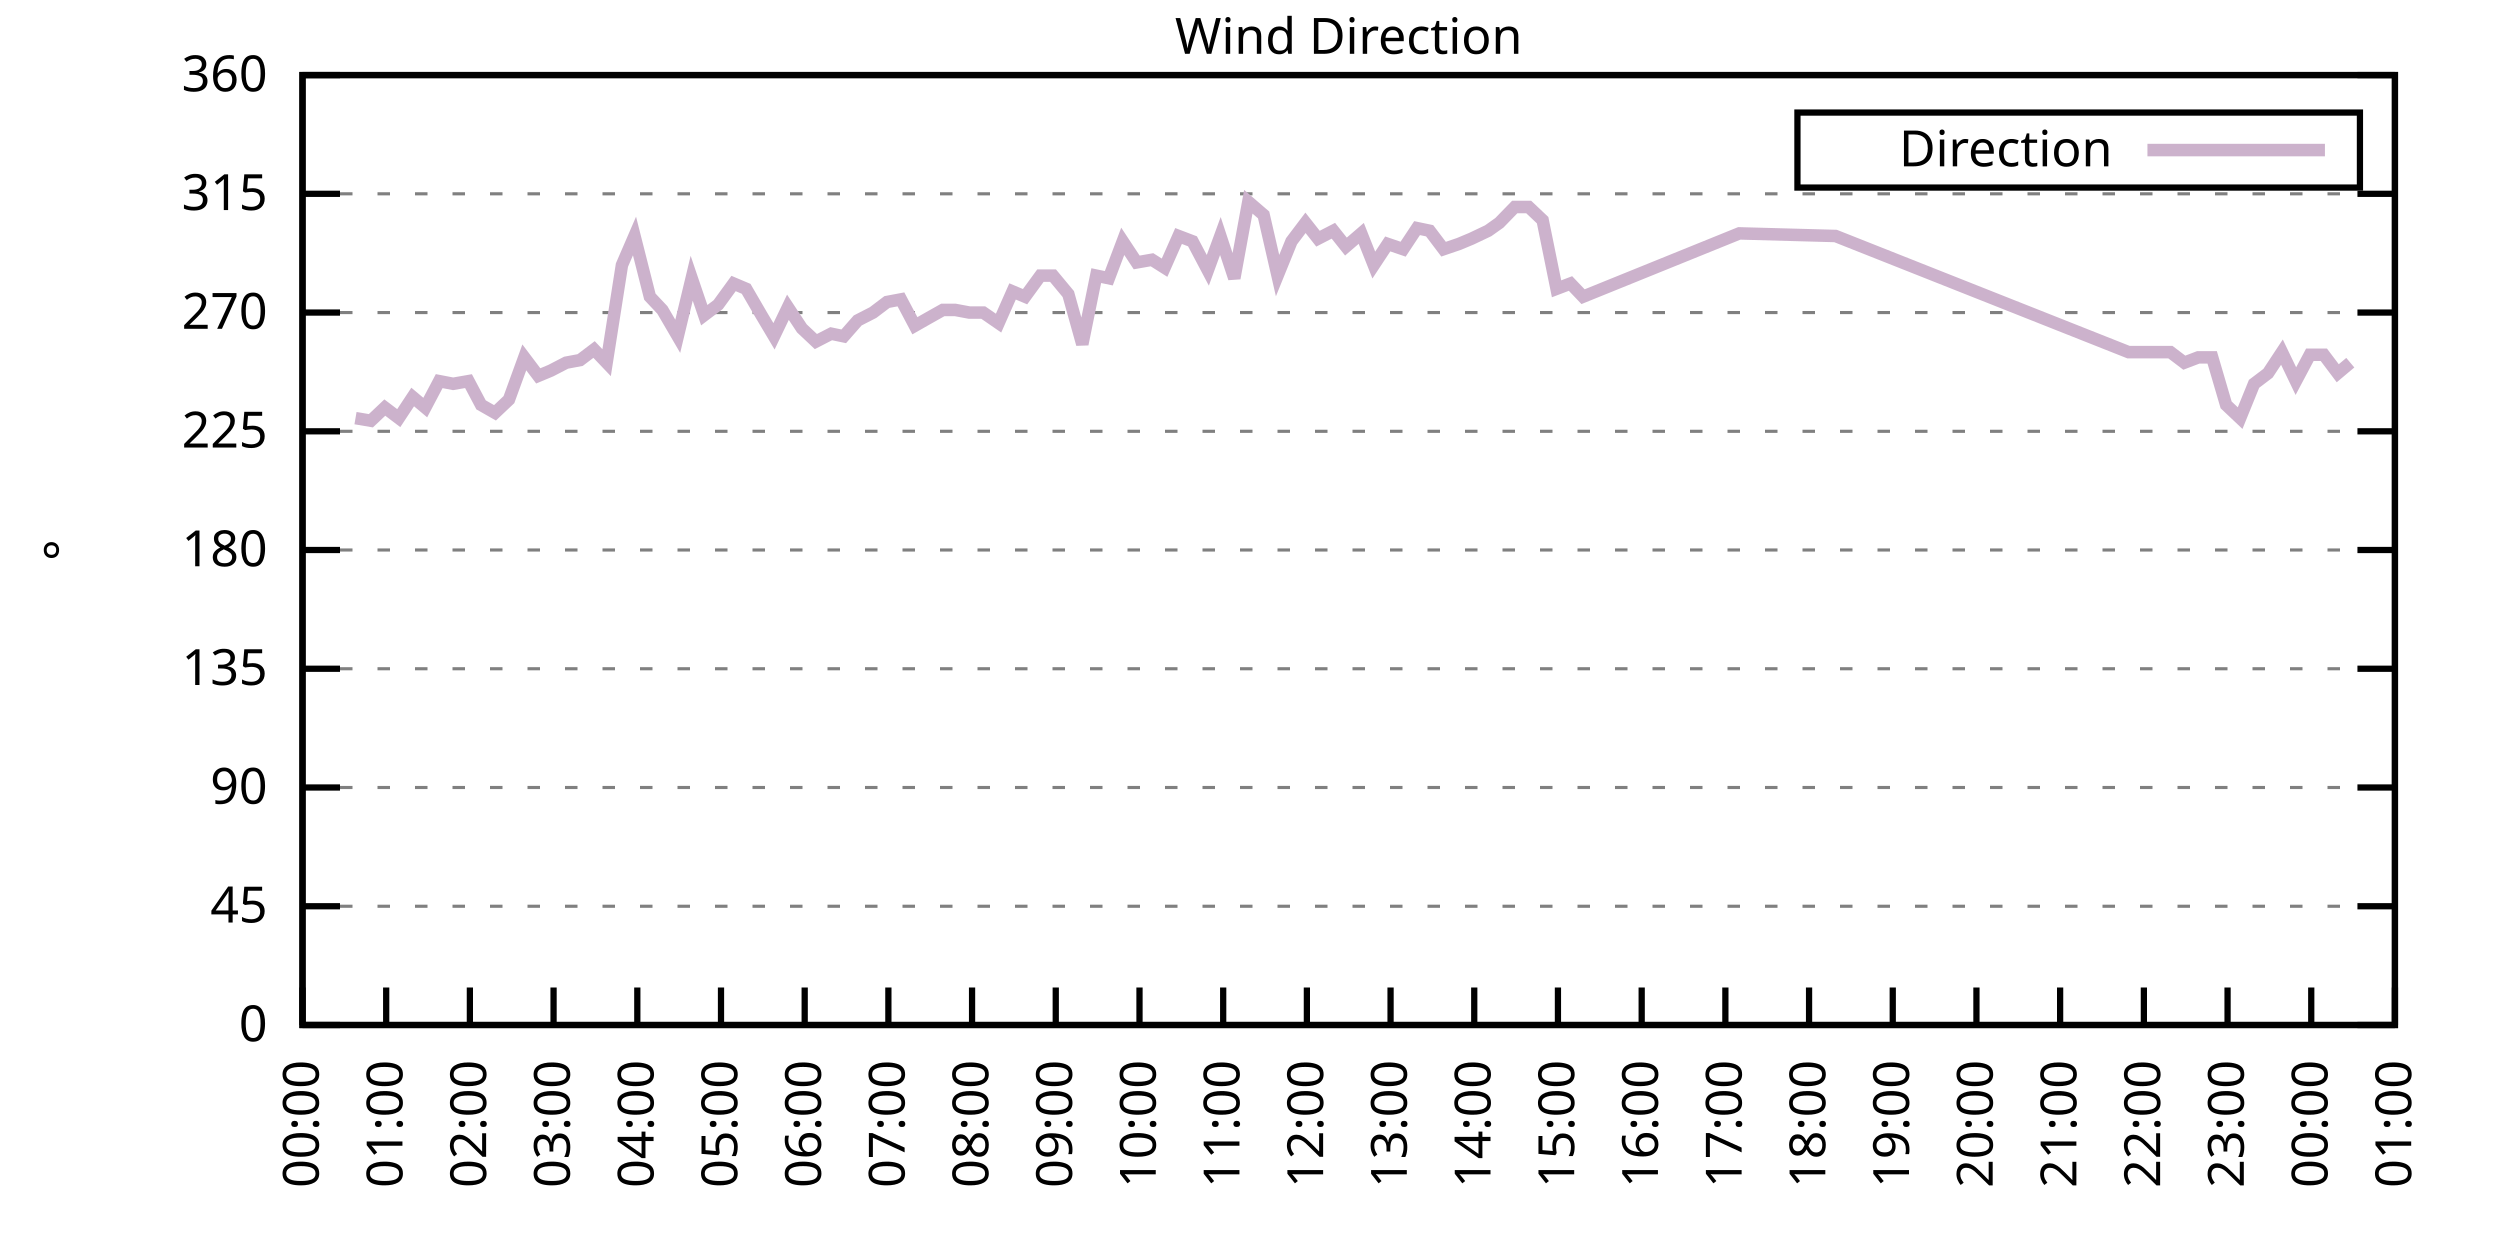
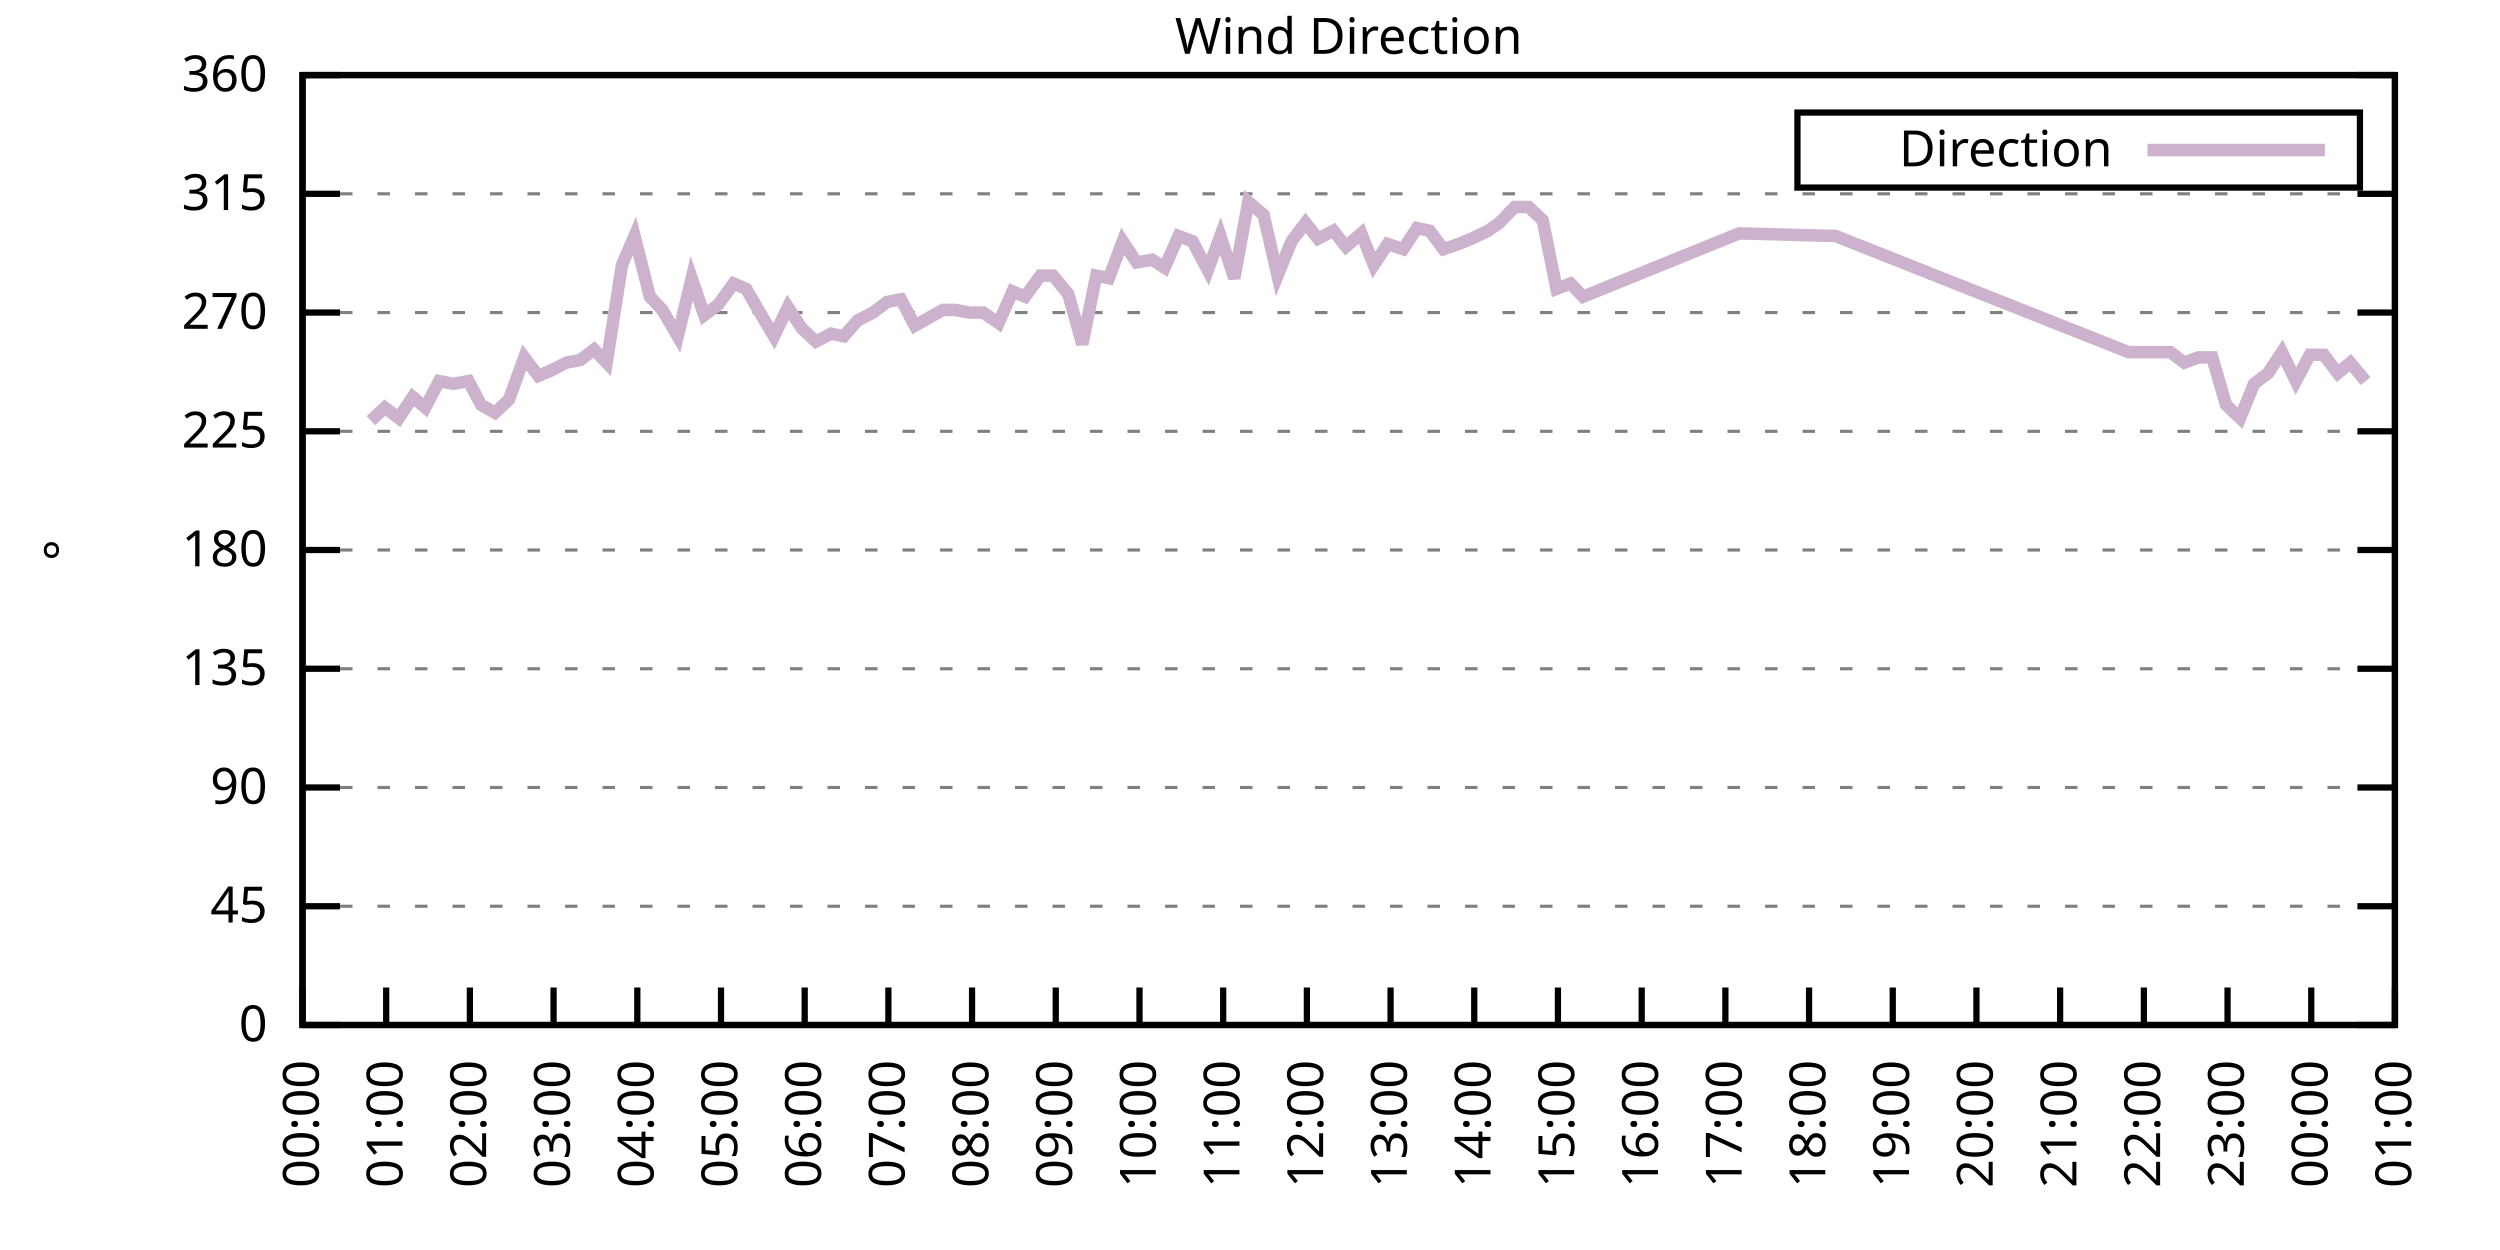
<svg xmlns="http://www.w3.org/2000/svg" xmlns:xlink="http://www.w3.org/1999/xlink" width="400" height="200" viewBox="0 0 400 200">
  <g id="gnuplot_canvas">
    <rect x="0" y="0" width="400" height="200" fill="none" />
    <defs>
      <circle id="gpDot" r="0.5" stroke-width="0.5" stroke="currentColor" />
      <path id="gpPt0" stroke-width="0.333" stroke="currentColor" d="M-1,0 h2 M0,-1 v2" />
      <path id="gpPt1" stroke-width="0.333" stroke="currentColor" d="M-1,-1 L1,1 M1,-1 L-1,1" />
      <path id="gpPt2" stroke-width="0.333" stroke="currentColor" d="M-1,0 L1,0 M0,-1 L0,1 M-1,-1 L1,1 M-1,1 L1,-1" />
      <rect id="gpPt3" stroke-width="0.333" stroke="currentColor" x="-1" y="-1" width="2" height="2" />
      <rect id="gpPt4" stroke-width="0.333" stroke="currentColor" fill="currentColor" x="-1" y="-1" width="2" height="2" />
      <circle id="gpPt5" stroke-width="0.333" stroke="currentColor" cx="0" cy="0" r="1" />
      <use xlink:href="#gpPt5" id="gpPt6" fill="currentColor" stroke="none" />
      <path id="gpPt7" stroke-width="0.333" stroke="currentColor" d="M0,-1.33 L-1.33,0.67 L1.33,0.67 z" />
      <use xlink:href="#gpPt7" id="gpPt8" fill="currentColor" stroke="none" />
      <use xlink:href="#gpPt7" id="gpPt9" stroke="currentColor" transform="rotate(180)" />
      <use xlink:href="#gpPt9" id="gpPt10" fill="currentColor" stroke="none" />
      <use xlink:href="#gpPt3" id="gpPt11" stroke="currentColor" transform="rotate(45)" />
      <use xlink:href="#gpPt11" id="gpPt12" fill="currentColor" stroke="none" />
      <path id="gpPt13" stroke-width="0.333" stroke="currentColor" d="M0,1.330 L1.265,0.411 L0.782,-1.067 L-0.782,-1.076 L-1.265,0.411 z" />
      <use xlink:href="#gpPt13" id="gpPt14" fill="currentColor" stroke="none" />
      <filter id="textbox" filterUnits="objectBoundingBox" x="0" y="0" height="1" width="1">
        <feFlood flood-color="white" flood-opacity="1" result="bgnd" />
        <feComposite in="SourceGraphic" in2="bgnd" operator="atop" />
      </filter>
      <filter id="greybox" filterUnits="objectBoundingBox" x="0" y="0" height="1" width="1">
        <feFlood flood-color="lightgrey" flood-opacity="1" result="grey" />
        <feComposite in="SourceGraphic" in2="grey" operator="atop" />
      </filter>
    </defs>
    <g fill="none" color="white" stroke="currentColor" stroke-width="1.00" stroke-linecap="butt" stroke-linejoin="miter">
</g>
    <g fill="none" color="black" stroke="currentColor" stroke-width="1.00" stroke-linecap="butt" stroke-linejoin="miter">
      <g stroke="none" shape-rendering="crispEdges">
        <polygon fill="rgb(255, 255, 255)" points="48.40,164.00 383.18,164.00 383.18,12.02 48.40,12.02 " />
      </g>
    </g>
    <g fill="none" color="black" stroke="currentColor" stroke-width="1.00" stroke-linecap="butt" stroke-linejoin="miter">
</g>
    <g fill="none" color="black" stroke="black" stroke-width="0.50" stroke-linecap="butt" stroke-linejoin="miter">
</g>
    <g fill="none" color="gray" stroke="currentColor" stroke-width="0.50" stroke-linecap="butt" stroke-linejoin="miter">
      <path stroke="gray" stroke-dasharray="2,4" class="gridline" d="M48.40,164.00 L383.19,164.00  " />
    </g>
    <g fill="none" color="gray" stroke="gray" stroke-width="1.00" stroke-linecap="butt" stroke-linejoin="miter">
</g>
    <g fill="none" color="black" stroke="currentColor" stroke-width="1.00" stroke-linecap="butt" stroke-linejoin="miter">
      <path stroke="black" d="M48.40,164.00 L54.40,164.00 M383.19,164.00 L377.19,164.00  " />
      <g transform="translate(42.80,166.60)" stroke="none" fill="black" font-family="Sans" font-size="8.00" text-anchor="end">
        <text>
          <tspan font-family="Sans"> 0</tspan>
        </text>
      </g>
    </g>
    <g fill="none" color="black" stroke="currentColor" stroke-width="1.00" stroke-linecap="butt" stroke-linejoin="miter">
</g>
    <g fill="none" color="black" stroke="black" stroke-width="0.50" stroke-linecap="butt" stroke-linejoin="miter">
</g>
    <g fill="none" color="gray" stroke="currentColor" stroke-width="0.50" stroke-linecap="butt" stroke-linejoin="miter">
      <path stroke="gray" stroke-dasharray="2,4" class="gridline" d="M48.40,145.00 L383.19,145.00  " />
    </g>
    <g fill="none" color="gray" stroke="gray" stroke-width="1.00" stroke-linecap="butt" stroke-linejoin="miter">
</g>
    <g fill="none" color="black" stroke="currentColor" stroke-width="1.00" stroke-linecap="butt" stroke-linejoin="miter">
      <path stroke="black" d="M48.40,145.00 L54.40,145.00 M383.19,145.00 L377.19,145.00  " />
      <g transform="translate(42.80,147.60)" stroke="none" fill="black" font-family="Sans" font-size="8.00" text-anchor="end">
        <text>
          <tspan font-family="Sans"> 45</tspan>
        </text>
      </g>
    </g>
    <g fill="none" color="black" stroke="currentColor" stroke-width="1.00" stroke-linecap="butt" stroke-linejoin="miter">
</g>
    <g fill="none" color="black" stroke="black" stroke-width="0.50" stroke-linecap="butt" stroke-linejoin="miter">
</g>
    <g fill="none" color="gray" stroke="currentColor" stroke-width="0.50" stroke-linecap="butt" stroke-linejoin="miter">
      <path stroke="gray" stroke-dasharray="2,4" class="gridline" d="M48.40,126.00 L383.19,126.00  " />
    </g>
    <g fill="none" color="gray" stroke="gray" stroke-width="1.00" stroke-linecap="butt" stroke-linejoin="miter">
</g>
    <g fill="none" color="black" stroke="currentColor" stroke-width="1.00" stroke-linecap="butt" stroke-linejoin="miter">
      <path stroke="black" d="M48.40,126.00 L54.40,126.00 M383.19,126.00 L377.19,126.00  " />
      <g transform="translate(42.80,128.60)" stroke="none" fill="black" font-family="Sans" font-size="8.00" text-anchor="end">
        <text>
          <tspan font-family="Sans"> 90</tspan>
        </text>
      </g>
    </g>
    <g fill="none" color="black" stroke="currentColor" stroke-width="1.00" stroke-linecap="butt" stroke-linejoin="miter">
</g>
    <g fill="none" color="black" stroke="black" stroke-width="0.50" stroke-linecap="butt" stroke-linejoin="miter">
</g>
    <g fill="none" color="gray" stroke="currentColor" stroke-width="0.50" stroke-linecap="butt" stroke-linejoin="miter">
      <path stroke="gray" stroke-dasharray="2,4" class="gridline" d="M48.40,107.00 L383.19,107.00  " />
    </g>
    <g fill="none" color="gray" stroke="gray" stroke-width="1.00" stroke-linecap="butt" stroke-linejoin="miter">
</g>
    <g fill="none" color="black" stroke="currentColor" stroke-width="1.00" stroke-linecap="butt" stroke-linejoin="miter">
      <path stroke="black" d="M48.40,107.00 L54.40,107.00 M383.19,107.00 L377.19,107.00  " />
      <g transform="translate(42.80,109.60)" stroke="none" fill="black" font-family="Sans" font-size="8.00" text-anchor="end">
        <text>
          <tspan font-family="Sans"> 135</tspan>
        </text>
      </g>
    </g>
    <g fill="none" color="black" stroke="currentColor" stroke-width="1.00" stroke-linecap="butt" stroke-linejoin="miter">
</g>
    <g fill="none" color="black" stroke="black" stroke-width="0.50" stroke-linecap="butt" stroke-linejoin="miter">
</g>
    <g fill="none" color="gray" stroke="currentColor" stroke-width="0.50" stroke-linecap="butt" stroke-linejoin="miter">
      <path stroke="gray" stroke-dasharray="2,4" class="gridline" d="M48.40,88.00 L383.19,88.00  " />
    </g>
    <g fill="none" color="gray" stroke="gray" stroke-width="1.00" stroke-linecap="butt" stroke-linejoin="miter">
</g>
    <g fill="none" color="black" stroke="currentColor" stroke-width="1.00" stroke-linecap="butt" stroke-linejoin="miter">
      <path stroke="black" d="M48.40,88.00 L54.40,88.00 M383.19,88.00 L377.19,88.00  " />
      <g transform="translate(42.80,90.60)" stroke="none" fill="black" font-family="Sans" font-size="8.00" text-anchor="end">
        <text>
          <tspan font-family="Sans"> 180</tspan>
        </text>
      </g>
    </g>
    <g fill="none" color="black" stroke="currentColor" stroke-width="1.00" stroke-linecap="butt" stroke-linejoin="miter">
</g>
    <g fill="none" color="black" stroke="black" stroke-width="0.50" stroke-linecap="butt" stroke-linejoin="miter">
</g>
    <g fill="none" color="gray" stroke="currentColor" stroke-width="0.50" stroke-linecap="butt" stroke-linejoin="miter">
      <path stroke="gray" stroke-dasharray="2,4" class="gridline" d="M48.40,69.01 L383.19,69.01  " />
    </g>
    <g fill="none" color="gray" stroke="gray" stroke-width="1.00" stroke-linecap="butt" stroke-linejoin="miter">
</g>
    <g fill="none" color="black" stroke="currentColor" stroke-width="1.00" stroke-linecap="butt" stroke-linejoin="miter">
      <path stroke="black" d="M48.40,69.01 L54.40,69.01 M383.19,69.01 L377.19,69.01  " />
      <g transform="translate(42.80,71.61)" stroke="none" fill="black" font-family="Sans" font-size="8.00" text-anchor="end">
        <text>
          <tspan font-family="Sans"> 225</tspan>
        </text>
      </g>
    </g>
    <g fill="none" color="black" stroke="currentColor" stroke-width="1.00" stroke-linecap="butt" stroke-linejoin="miter">
</g>
    <g fill="none" color="black" stroke="black" stroke-width="0.50" stroke-linecap="butt" stroke-linejoin="miter">
</g>
    <g fill="none" color="gray" stroke="currentColor" stroke-width="0.50" stroke-linecap="butt" stroke-linejoin="miter">
      <path stroke="gray" stroke-dasharray="2,4" class="gridline" d="M48.40,50.01 L383.19,50.01  " />
    </g>
    <g fill="none" color="gray" stroke="gray" stroke-width="1.00" stroke-linecap="butt" stroke-linejoin="miter">
</g>
    <g fill="none" color="black" stroke="currentColor" stroke-width="1.00" stroke-linecap="butt" stroke-linejoin="miter">
      <path stroke="black" d="M48.40,50.01 L54.40,50.01 M383.19,50.01 L377.19,50.01  " />
      <g transform="translate(42.80,52.61)" stroke="none" fill="black" font-family="Sans" font-size="8.00" text-anchor="end">
        <text>
          <tspan font-family="Sans"> 270</tspan>
        </text>
      </g>
    </g>
    <g fill="none" color="black" stroke="currentColor" stroke-width="1.00" stroke-linecap="butt" stroke-linejoin="miter">
</g>
    <g fill="none" color="black" stroke="black" stroke-width="0.50" stroke-linecap="butt" stroke-linejoin="miter">
</g>
    <g fill="none" color="gray" stroke="currentColor" stroke-width="0.50" stroke-linecap="butt" stroke-linejoin="miter">
      <path stroke="gray" stroke-dasharray="2,4" class="gridline" d="M48.40,31.01 L383.19,31.01  " />
    </g>
    <g fill="none" color="gray" stroke="gray" stroke-width="1.00" stroke-linecap="butt" stroke-linejoin="miter">
</g>
    <g fill="none" color="black" stroke="currentColor" stroke-width="1.00" stroke-linecap="butt" stroke-linejoin="miter">
      <path stroke="black" d="M48.40,31.01 L54.40,31.01 M383.19,31.01 L377.19,31.01  " />
      <g transform="translate(42.80,33.61)" stroke="none" fill="black" font-family="Sans" font-size="8.00" text-anchor="end">
        <text>
          <tspan font-family="Sans"> 315</tspan>
        </text>
      </g>
    </g>
    <g fill="none" color="black" stroke="currentColor" stroke-width="1.00" stroke-linecap="butt" stroke-linejoin="miter">
</g>
    <g fill="none" color="black" stroke="black" stroke-width="0.50" stroke-linecap="butt" stroke-linejoin="miter">
</g>
    <g fill="none" color="gray" stroke="currentColor" stroke-width="0.50" stroke-linecap="butt" stroke-linejoin="miter">
      <path stroke="gray" stroke-dasharray="2,4" class="gridline" d="M48.40,12.01 L383.19,12.01  " />
    </g>
    <g fill="none" color="gray" stroke="gray" stroke-width="1.00" stroke-linecap="butt" stroke-linejoin="miter">
</g>
    <g fill="none" color="black" stroke="currentColor" stroke-width="1.00" stroke-linecap="butt" stroke-linejoin="miter">
      <path stroke="black" d="M48.40,12.01 L54.40,12.01 M383.19,12.01 L377.19,12.01  " />
      <g transform="translate(42.80,14.61)" stroke="none" fill="black" font-family="Sans" font-size="8.00" text-anchor="end">
        <text>
          <tspan font-family="Sans"> 360</tspan>
        </text>
      </g>
    </g>
    <g fill="none" color="black" stroke="currentColor" stroke-width="1.00" stroke-linecap="butt" stroke-linejoin="miter">
      <path stroke="black" d="M48.40,164.00 L48.40,158.00  " />
      <g transform="translate(51.00,169.60) rotate(270.00)" stroke="none" fill="black" font-family="Sans" font-size="8.00" text-anchor="end">
        <text>
          <tspan font-family="Sans">00:00</tspan>
        </text>
      </g>
    </g>
    <g fill="none" color="black" stroke="currentColor" stroke-width="1.00" stroke-linecap="butt" stroke-linejoin="miter">
      <path stroke="black" d="M61.79,164.00 L61.79,158.00  " />
      <g transform="translate(64.39,169.60) rotate(270.00)" stroke="none" fill="black" font-family="Sans" font-size="8.00" text-anchor="end">
        <text>
          <tspan font-family="Sans">01:00</tspan>
        </text>
      </g>
    </g>
    <g fill="none" color="black" stroke="currentColor" stroke-width="1.00" stroke-linecap="butt" stroke-linejoin="miter">
      <path stroke="black" d="M75.18,164.00 L75.18,158.00  " />
      <g transform="translate(77.78,169.60) rotate(270.00)" stroke="none" fill="black" font-family="Sans" font-size="8.00" text-anchor="end">
        <text>
          <tspan font-family="Sans">02:00</tspan>
        </text>
      </g>
    </g>
    <g fill="none" color="black" stroke="currentColor" stroke-width="1.00" stroke-linecap="butt" stroke-linejoin="miter">
      <path stroke="black" d="M88.57,164.00 L88.57,158.00  " />
      <g transform="translate(91.17,169.60) rotate(270.00)" stroke="none" fill="black" font-family="Sans" font-size="8.00" text-anchor="end">
        <text>
          <tspan font-family="Sans">03:00</tspan>
        </text>
      </g>
    </g>
    <g fill="none" color="black" stroke="currentColor" stroke-width="1.00" stroke-linecap="butt" stroke-linejoin="miter">
      <path stroke="black" d="M101.97,164.00 L101.97,158.00  " />
      <g transform="translate(104.57,169.60) rotate(270.00)" stroke="none" fill="black" font-family="Sans" font-size="8.00" text-anchor="end">
        <text>
          <tspan font-family="Sans">04:00</tspan>
        </text>
      </g>
    </g>
    <g fill="none" color="black" stroke="currentColor" stroke-width="1.00" stroke-linecap="butt" stroke-linejoin="miter">
      <path stroke="black" d="M115.36,164.00 L115.36,158.00  " />
      <g transform="translate(117.96,169.60) rotate(270.00)" stroke="none" fill="black" font-family="Sans" font-size="8.00" text-anchor="end">
        <text>
          <tspan font-family="Sans">05:00</tspan>
        </text>
      </g>
    </g>
    <g fill="none" color="black" stroke="currentColor" stroke-width="1.00" stroke-linecap="butt" stroke-linejoin="miter">
      <path stroke="black" d="M128.75,164.00 L128.75,158.00  " />
      <g transform="translate(131.35,169.60) rotate(270.00)" stroke="none" fill="black" font-family="Sans" font-size="8.00" text-anchor="end">
        <text>
          <tspan font-family="Sans">06:00</tspan>
        </text>
      </g>
    </g>
    <g fill="none" color="black" stroke="currentColor" stroke-width="1.00" stroke-linecap="butt" stroke-linejoin="miter">
      <path stroke="black" d="M142.14,164.00 L142.14,158.00  " />
      <g transform="translate(144.74,169.60) rotate(270.00)" stroke="none" fill="black" font-family="Sans" font-size="8.00" text-anchor="end">
        <text>
          <tspan font-family="Sans">07:00</tspan>
        </text>
      </g>
    </g>
    <g fill="none" color="black" stroke="currentColor" stroke-width="1.00" stroke-linecap="butt" stroke-linejoin="miter">
      <path stroke="black" d="M155.53,164.00 L155.53,158.00  " />
      <g transform="translate(158.13,169.60) rotate(270.00)" stroke="none" fill="black" font-family="Sans" font-size="8.00" text-anchor="end">
        <text>
          <tspan font-family="Sans">08:00</tspan>
        </text>
      </g>
    </g>
    <g fill="none" color="black" stroke="currentColor" stroke-width="1.00" stroke-linecap="butt" stroke-linejoin="miter">
      <path stroke="black" d="M168.92,164.00 L168.92,158.00  " />
      <g transform="translate(171.52,169.60) rotate(270.00)" stroke="none" fill="black" font-family="Sans" font-size="8.00" text-anchor="end">
        <text>
          <tspan font-family="Sans">09:00</tspan>
        </text>
      </g>
    </g>
    <g fill="none" color="black" stroke="currentColor" stroke-width="1.00" stroke-linecap="butt" stroke-linejoin="miter">
      <path stroke="black" d="M182.32,164.00 L182.32,158.00  " />
      <g transform="translate(184.92,169.60) rotate(270.00)" stroke="none" fill="black" font-family="Sans" font-size="8.00" text-anchor="end">
        <text>
          <tspan font-family="Sans">10:00</tspan>
        </text>
      </g>
    </g>
    <g fill="none" color="black" stroke="currentColor" stroke-width="1.00" stroke-linecap="butt" stroke-linejoin="miter">
      <path stroke="black" d="M195.71,164.00 L195.71,158.00  " />
      <g transform="translate(198.31,169.60) rotate(270.00)" stroke="none" fill="black" font-family="Sans" font-size="8.00" text-anchor="end">
        <text>
          <tspan font-family="Sans">11:00</tspan>
        </text>
      </g>
    </g>
    <g fill="none" color="black" stroke="currentColor" stroke-width="1.00" stroke-linecap="butt" stroke-linejoin="miter">
      <path stroke="black" d="M209.10,164.00 L209.10,158.00  " />
      <g transform="translate(211.70,169.60) rotate(270.00)" stroke="none" fill="black" font-family="Sans" font-size="8.00" text-anchor="end">
        <text>
          <tspan font-family="Sans">12:00</tspan>
        </text>
      </g>
    </g>
    <g fill="none" color="black" stroke="currentColor" stroke-width="1.00" stroke-linecap="butt" stroke-linejoin="miter">
      <path stroke="black" d="M222.49,164.00 L222.49,158.00  " />
      <g transform="translate(225.09,169.60) rotate(270.00)" stroke="none" fill="black" font-family="Sans" font-size="8.00" text-anchor="end">
        <text>
          <tspan font-family="Sans">13:00</tspan>
        </text>
      </g>
    </g>
    <g fill="none" color="black" stroke="currentColor" stroke-width="1.00" stroke-linecap="butt" stroke-linejoin="miter">
      <path stroke="black" d="M235.88,164.00 L235.88,158.00  " />
      <g transform="translate(238.48,169.60) rotate(270.00)" stroke="none" fill="black" font-family="Sans" font-size="8.00" text-anchor="end">
        <text>
          <tspan font-family="Sans">14:00</tspan>
        </text>
      </g>
    </g>
    <g fill="none" color="black" stroke="currentColor" stroke-width="1.00" stroke-linecap="butt" stroke-linejoin="miter">
      <path stroke="black" d="M249.27,164.00 L249.27,158.00  " />
      <g transform="translate(251.87,169.60) rotate(270.00)" stroke="none" fill="black" font-family="Sans" font-size="8.00" text-anchor="end">
        <text>
          <tspan font-family="Sans">15:00</tspan>
        </text>
      </g>
    </g>
    <g fill="none" color="black" stroke="currentColor" stroke-width="1.00" stroke-linecap="butt" stroke-linejoin="miter">
      <path stroke="black" d="M262.67,164.00 L262.67,158.00  " />
      <g transform="translate(265.27,169.60) rotate(270.00)" stroke="none" fill="black" font-family="Sans" font-size="8.00" text-anchor="end">
        <text>
          <tspan font-family="Sans">16:00</tspan>
        </text>
      </g>
    </g>
    <g fill="none" color="black" stroke="currentColor" stroke-width="1.00" stroke-linecap="butt" stroke-linejoin="miter">
      <path stroke="black" d="M276.06,164.00 L276.06,158.00  " />
      <g transform="translate(278.66,169.60) rotate(270.00)" stroke="none" fill="black" font-family="Sans" font-size="8.00" text-anchor="end">
        <text>
          <tspan font-family="Sans">17:00</tspan>
        </text>
      </g>
    </g>
    <g fill="none" color="black" stroke="currentColor" stroke-width="1.00" stroke-linecap="butt" stroke-linejoin="miter">
      <path stroke="black" d="M289.45,164.00 L289.45,158.00  " />
      <g transform="translate(292.05,169.60) rotate(270.00)" stroke="none" fill="black" font-family="Sans" font-size="8.00" text-anchor="end">
        <text>
          <tspan font-family="Sans">18:00</tspan>
        </text>
      </g>
    </g>
    <g fill="none" color="black" stroke="currentColor" stroke-width="1.00" stroke-linecap="butt" stroke-linejoin="miter">
      <path stroke="black" d="M302.84,164.00 L302.84,158.00  " />
      <g transform="translate(305.44,169.60) rotate(270.00)" stroke="none" fill="black" font-family="Sans" font-size="8.00" text-anchor="end">
        <text>
          <tspan font-family="Sans">19:00</tspan>
        </text>
      </g>
    </g>
    <g fill="none" color="black" stroke="currentColor" stroke-width="1.00" stroke-linecap="butt" stroke-linejoin="miter">
      <path stroke="black" d="M316.23,164.00 L316.23,158.00  " />
      <g transform="translate(318.83,169.60) rotate(270.00)" stroke="none" fill="black" font-family="Sans" font-size="8.00" text-anchor="end">
        <text>
          <tspan font-family="Sans">20:00</tspan>
        </text>
      </g>
    </g>
    <g fill="none" color="black" stroke="currentColor" stroke-width="1.00" stroke-linecap="butt" stroke-linejoin="miter">
      <path stroke="black" d="M329.62,164.00 L329.62,158.00  " />
      <g transform="translate(332.22,169.60) rotate(270.00)" stroke="none" fill="black" font-family="Sans" font-size="8.00" text-anchor="end">
        <text>
          <tspan font-family="Sans">21:00</tspan>
        </text>
      </g>
    </g>
    <g fill="none" color="black" stroke="currentColor" stroke-width="1.00" stroke-linecap="butt" stroke-linejoin="miter">
      <path stroke="black" d="M343.02,164.00 L343.02,158.00  " />
      <g transform="translate(345.62,169.60) rotate(270.00)" stroke="none" fill="black" font-family="Sans" font-size="8.00" text-anchor="end">
        <text>
          <tspan font-family="Sans">22:00</tspan>
        </text>
      </g>
    </g>
    <g fill="none" color="black" stroke="currentColor" stroke-width="1.00" stroke-linecap="butt" stroke-linejoin="miter">
      <path stroke="black" d="M356.41,164.00 L356.41,158.00  " />
      <g transform="translate(359.01,169.60) rotate(270.00)" stroke="none" fill="black" font-family="Sans" font-size="8.00" text-anchor="end">
        <text>
          <tspan font-family="Sans">23:00</tspan>
        </text>
      </g>
    </g>
    <g fill="none" color="black" stroke="currentColor" stroke-width="1.00" stroke-linecap="butt" stroke-linejoin="miter">
      <path stroke="black" d="M369.80,164.00 L369.80,158.00  " />
      <g transform="translate(372.40,169.60) rotate(270.00)" stroke="none" fill="black" font-family="Sans" font-size="8.00" text-anchor="end">
        <text>
          <tspan font-family="Sans">00:00</tspan>
        </text>
      </g>
    </g>
    <g fill="none" color="black" stroke="currentColor" stroke-width="1.00" stroke-linecap="butt" stroke-linejoin="miter">
      <path stroke="black" d="M383.19,164.00 L383.19,158.00  " />
      <g transform="translate(385.79,169.60) rotate(270.00)" stroke="none" fill="black" font-family="Sans" font-size="8.00" text-anchor="end">
        <text>
          <tspan font-family="Sans">01:00</tspan>
        </text>
      </g>
    </g>
    <g fill="none" color="black" stroke="currentColor" stroke-width="1.00" stroke-linecap="butt" stroke-linejoin="miter">
</g>
    <g fill="none" color="black" stroke="currentColor" stroke-width="1.00" stroke-linecap="butt" stroke-linejoin="miter">
      <path stroke="black" d="M48.40,12.01 L48.40,164.00 L383.19,164.00 L383.19,12.01 L48.40,12.01 Z  " />
    </g>
    <g fill="none" color="black" stroke="currentColor" stroke-width="1.00" stroke-linecap="butt" stroke-linejoin="miter">
</g>
    <g fill="none" color="black" stroke="currentColor" stroke-width="1.00" stroke-linecap="butt" stroke-linejoin="miter">
      <path stroke="black" d="M287.59,30.01 L287.59,18.01 L377.59,18.01 L377.59,30.01 L287.59,30.01 Z  " />
    </g>
    <g id="Wind_direction_plot_1">
      <g fill="none" color="white" stroke="black" stroke-width="2.00" stroke-linecap="butt" stroke-linejoin="miter">
</g>
      <g fill="none" color="black" stroke="currentColor" stroke-width="2.00" stroke-linecap="butt" stroke-linejoin="miter">
        <g transform="translate(337.99,26.61)" stroke="none" fill="black" font-family="Sans" font-size="8.00" text-anchor="end">
          <text>
            <tspan font-family="Sans">Direction</tspan>
          </text>
        </g>
      </g>
      <g fill="none" color="black" stroke="currentColor" stroke-width="2.00" stroke-linecap="butt" stroke-linejoin="miter">
-         <path stroke="rgb(204, 178, 204)" d="M343.59,24.01 L371.99,24.01 M56.88,66.90 L59.34,67.32 L61.57,65.21 L63.80,66.90 L66.03,63.52 L68.04,65.21   L70.27,60.98 L72.50,61.41 L74.96,60.98 L76.97,64.78 L79.20,66.05 L81.43,63.94 L83.89,57.18 L86.12,60.14   L88.13,59.30 L90.58,58.03 L92.82,57.61 L95.05,55.92 L97.06,58.03 L99.51,42.41 L101.52,37.76 L103.98,47.47   L105.98,49.59 L108.44,53.81 L110.67,44.52 L112.68,50.43 L114.91,48.74 L117.37,45.36 L119.38,46.21 L121.83,50.43   L123.84,53.81 L126.07,49.16 L128.30,52.54 L130.54,54.65 L132.99,53.39 L135.00,53.81 L137.23,51.27 L139.69,50.01   L141.92,48.32 L144.15,47.90 L146.38,52.12 L148.61,50.85 L150.85,49.59 L152.85,49.59 L155.09,50.01 L157.32,50.01   L159.77,51.70 L162.01,46.63 L164.01,47.47 L166.47,44.10 L168.48,44.10 L170.93,47.05 L173.17,55.07 L175.40,44.10   L177.41,44.52 L179.64,38.61 L181.87,41.99 L184.32,41.56 L186.33,42.83 L188.57,37.76 L190.80,38.61 L193.25,43.25   L195.26,37.76 L197.49,44.52 L199.73,32.28 L202.18,34.39 L204.41,44.10 L206.64,38.61 L208.88,35.65 L210.88,38.19   L213.34,36.92 L215.35,39.45 L217.80,37.34 L219.81,42.41 L222.04,39.03 L224.50,39.87 L226.73,36.50 L228.74,36.92   L230.97,39.87 L233.43,39.03 L235.44,38.19 L238.11,36.92 L239.90,35.65 L242.36,33.12 L244.59,33.12 L246.82,35.23   L249.05,46.21 L251.28,45.36 L253.29,47.47 L278.29,37.34 L293.69,37.76 L340.56,56.34 L347.26,56.34 L349.49,58.03   L351.72,57.18 L353.95,57.18 L356.18,64.78 L358.42,66.90 L360.65,61.41 L362.88,59.72 L365.11,56.34 L367.34,60.98   L369.58,56.76 L371.81,56.76 L374.04,59.72 L376.05,58.03  " />
+         <path stroke="rgb(204, 178, 204)" d="M343.59,24.01 L371.99,24.01 M59.34,67.32 L61.57,65.21 L63.80,66.90 L66.03,63.52 L68.04,65.21 L70.27,60.98   L72.50,61.41 L74.96,60.98 L76.97,64.78 L79.20,66.05 L81.43,63.94 L83.89,57.18 L86.12,60.14 L88.13,59.30   L90.58,58.03 L92.82,57.61 L95.05,55.92 L97.06,58.03 L99.51,42.41 L101.52,37.76 L103.98,47.47 L105.98,49.59   L108.44,53.81 L110.67,44.52 L112.68,50.43 L114.91,48.74 L117.37,45.36 L119.38,46.21 L121.83,50.43 L123.84,53.81   L126.07,49.16 L128.30,52.54 L130.54,54.65 L132.99,53.39 L135.00,53.81 L137.23,51.27 L139.69,50.01 L141.92,48.32   L144.15,47.90 L146.38,52.12 L148.61,50.85 L150.85,49.59 L152.85,49.59 L155.09,50.01 L157.32,50.01 L159.77,51.70   L162.01,46.63 L164.01,47.47 L166.47,44.10 L168.48,44.10 L170.93,47.05 L173.17,55.07 L175.40,44.10 L177.41,44.52   L179.64,38.61 L181.87,41.99 L184.32,41.56 L186.33,42.83 L188.57,37.76 L190.80,38.61 L193.25,43.25 L195.26,37.76   L197.49,44.52 L199.73,32.28 L202.18,34.39 L204.41,44.10 L206.64,38.61 L208.88,35.65 L210.88,38.19 L213.34,36.92   L215.35,39.45 L217.80,37.34 L219.81,42.41 L222.04,39.03 L224.50,39.87 L226.73,36.50 L228.74,36.92 L230.97,39.87   L233.43,39.03 L235.44,38.19 L238.11,36.92 L239.90,35.65 L242.36,33.12 L244.59,33.12 L246.82,35.23 L249.05,46.21   L251.28,45.36 L253.29,47.47 L278.29,37.34 L293.69,37.76 L340.56,56.34 L347.26,56.34 L349.49,58.03 L351.72,57.18   L353.95,57.18 L356.18,64.78 L358.42,66.90 L360.65,61.41 L362.88,59.72 L365.11,56.34 L367.34,60.98 L369.58,56.76   L371.81,56.76 L374.04,59.72 L376.05,58.03 L378.50,60.98  " />
      </g>
    </g>
    <g fill="none" color="black" stroke="currentColor" stroke-width="2.00" stroke-linecap="butt" stroke-linejoin="miter">
</g>
    <g fill="none" color="black" stroke="black" stroke-width="1.00" stroke-linecap="butt" stroke-linejoin="miter">
</g>
    <g fill="none" color="black" stroke="currentColor" stroke-width="1.00" stroke-linecap="butt" stroke-linejoin="miter">
      <path stroke="black" d="M48.40,12.01 L48.40,164.00 L383.19,164.00 L383.19,12.01 L48.40,12.01 Z  " />
      <g transform="translate(12.80,88.01) rotate(270.00)" stroke="none" fill="black" font-family="Sans" font-size="8.00" text-anchor="middle">
        <text>
          <tspan font-family="Sans">°</tspan>
        </text>
      </g>
    </g>
    <g fill="none" color="black" stroke="currentColor" stroke-width="1.00" stroke-linecap="butt" stroke-linejoin="miter">
</g>
    <g fill="none" color="black" stroke="currentColor" stroke-width="1.00" stroke-linecap="butt" stroke-linejoin="miter">
      <g transform="translate(215.79,8.61)" stroke="none" fill="black" font-family="Sans" font-size="8.00" text-anchor="middle">
        <text>
          <tspan font-family="Sans">Wind Direction</tspan>
        </text>
      </g>
    </g>
    <g fill="none" color="black" stroke="currentColor" stroke-width="1.00" stroke-linecap="butt" stroke-linejoin="miter">
</g>
  </g>
</svg>
